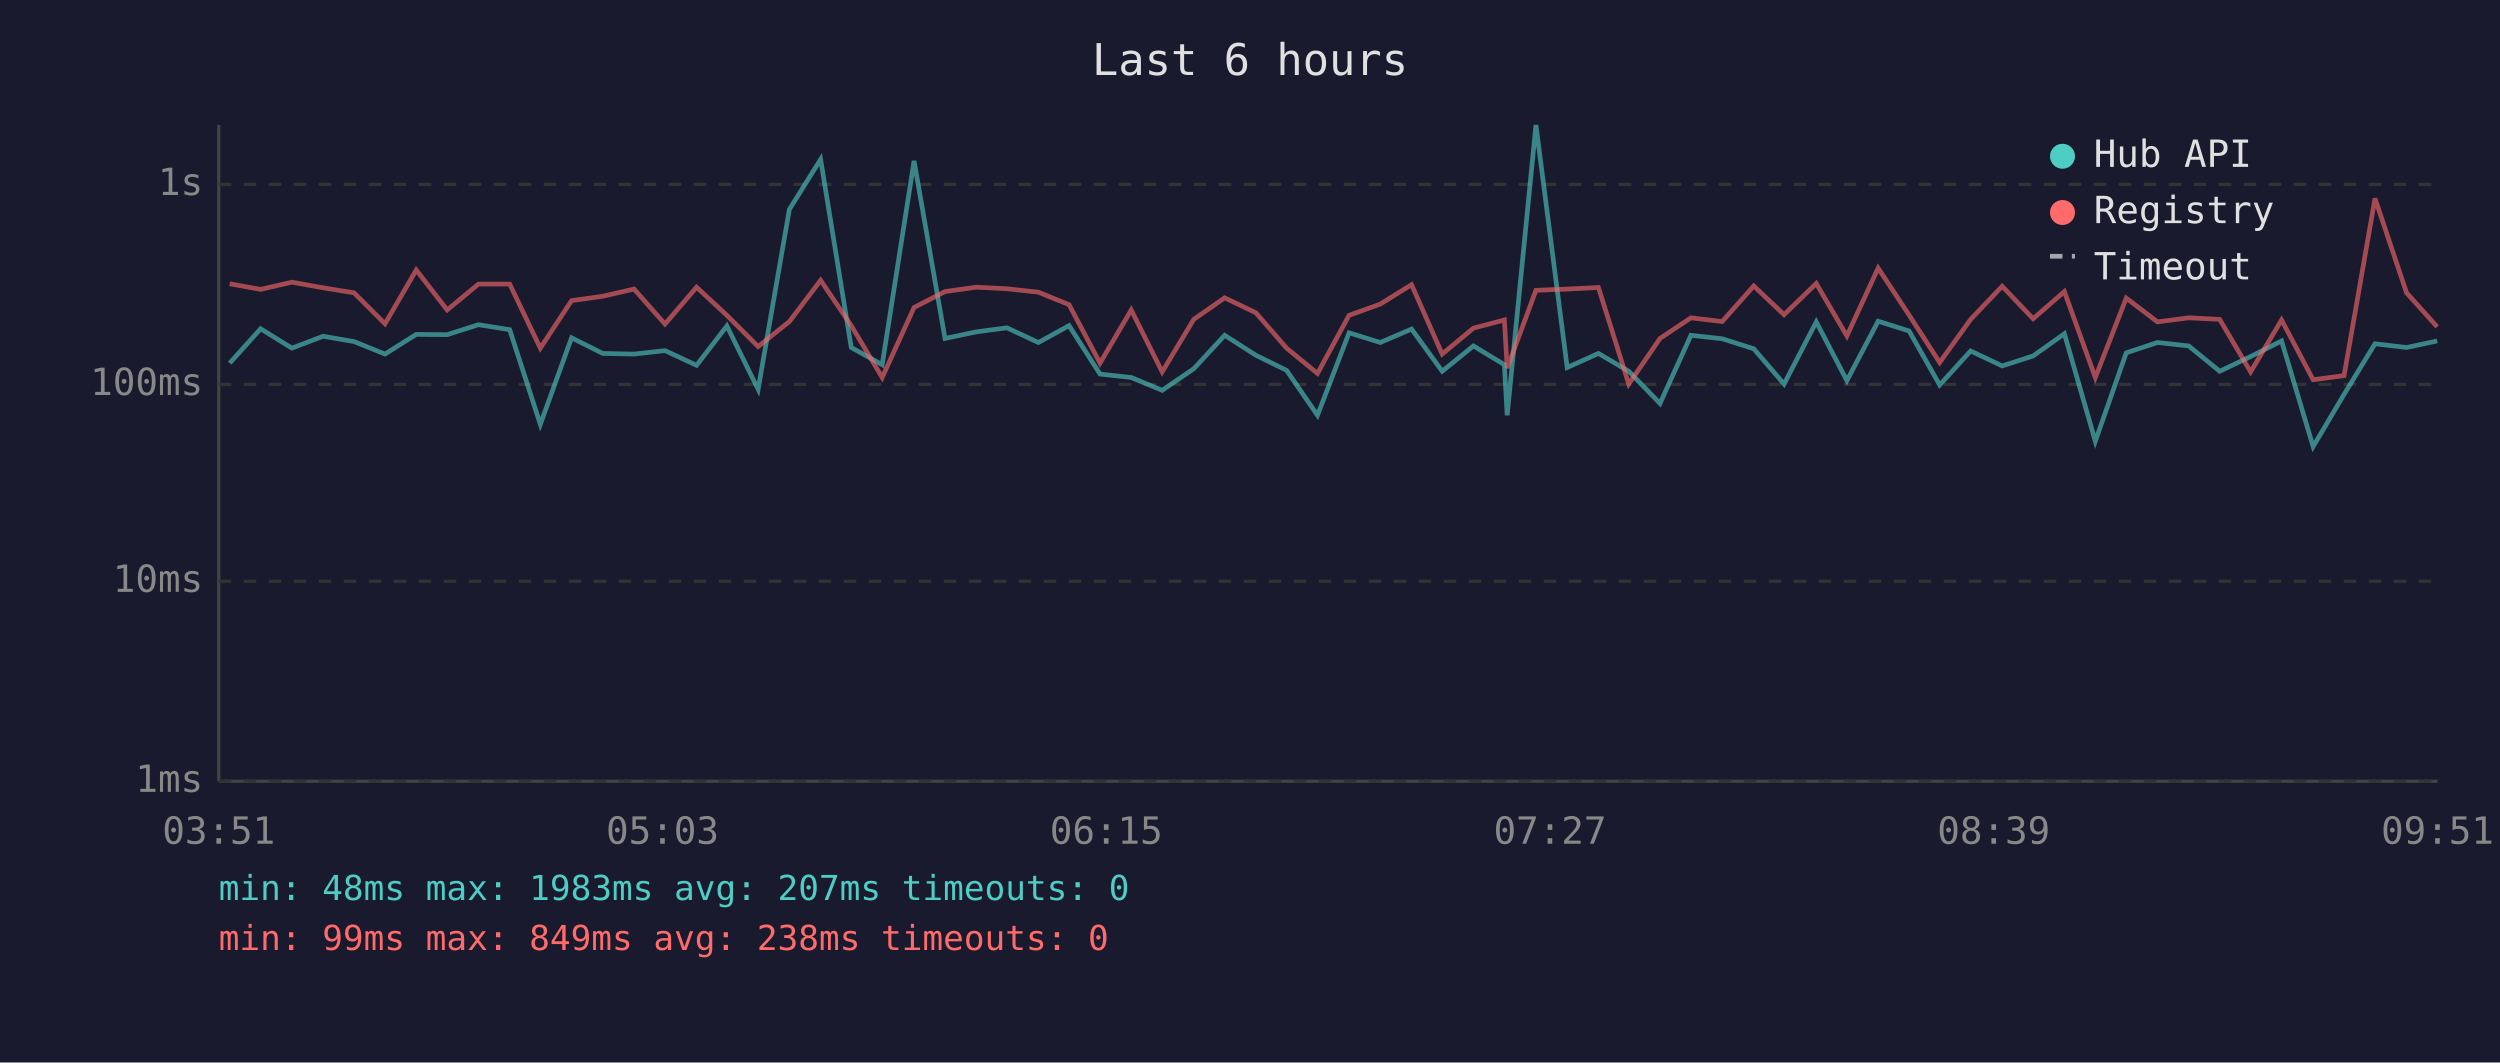
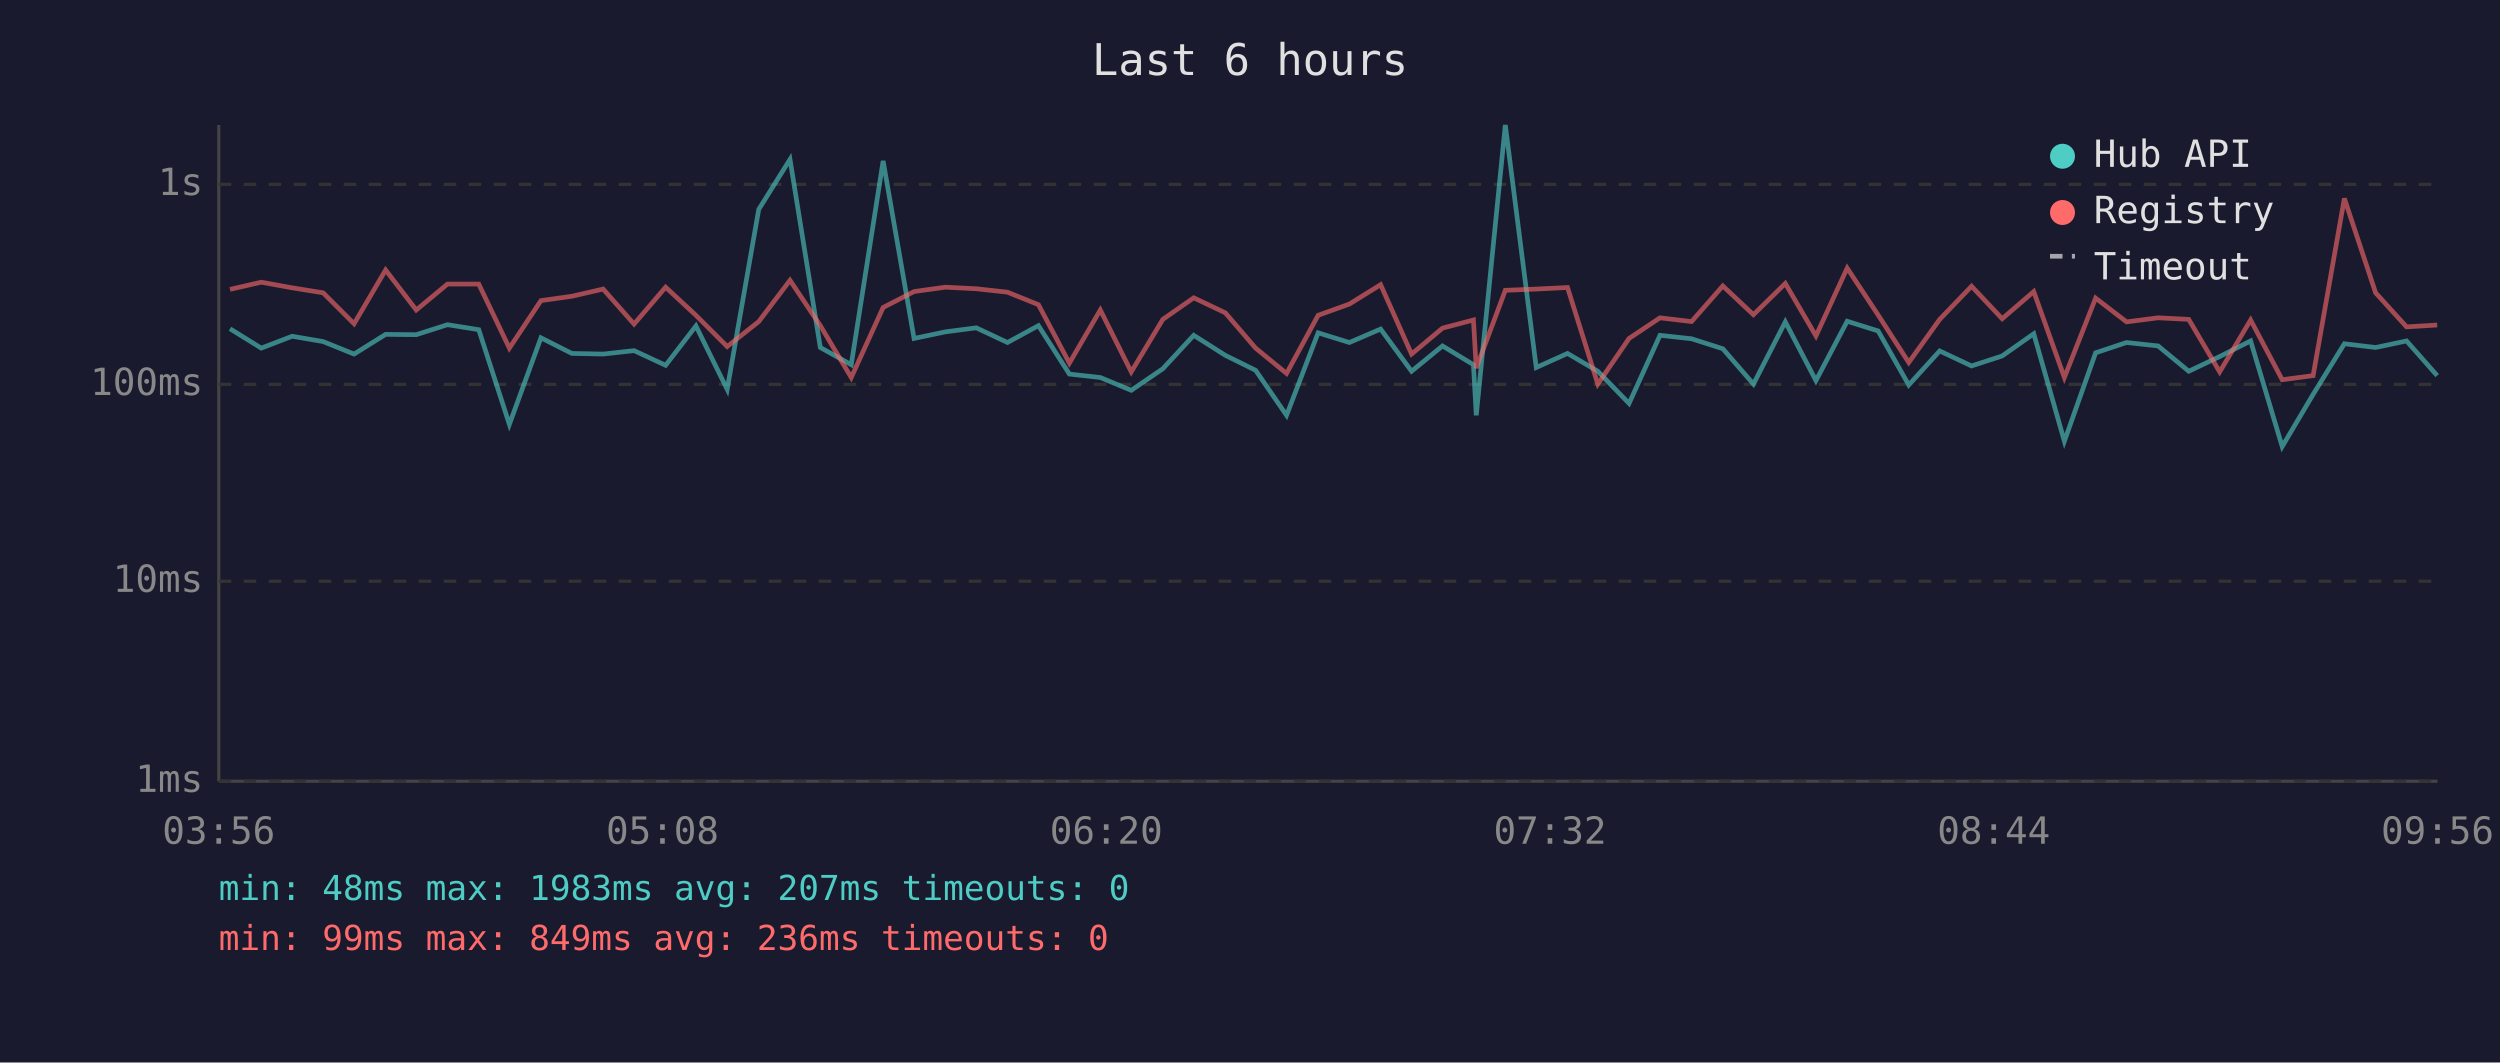
<svg xmlns="http://www.w3.org/2000/svg" viewBox="0 0 800 340" font-family="monospace" font-size="12">
  <rect width="800" height="340" fill="#1a1a2e" />
  <text x="400" y="24" fill="#e0e0e0" font-size="14" text-anchor="middle">Last 6 hours</text>
  <line x1="70" y1="40" x2="70" y2="250" stroke="#444" stroke-width="1" />
  <line x1="70" y1="250" x2="780" y2="250" stroke="#444" stroke-width="1" />
  <line x1="70" y1="250" x2="780" y2="250" stroke="#333" stroke-width="1" stroke-dasharray="4" />
  <text x="65" y="250" fill="#888" text-anchor="end" dominant-baseline="middle">1ms</text>
  <line x1="70" y1="186" x2="780" y2="186" stroke="#333" stroke-width="1" stroke-dasharray="4" />
  <text x="65" y="186" fill="#888" text-anchor="end" dominant-baseline="middle">10ms</text>
  <line x1="70" y1="123" x2="780" y2="123" stroke="#333" stroke-width="1" stroke-dasharray="4" />
  <text x="65" y="123" fill="#888" text-anchor="end" dominant-baseline="middle">100ms</text>
  <line x1="70" y1="59" x2="780" y2="59" stroke="#333" stroke-width="1" stroke-dasharray="4" />
  <text x="65" y="59" fill="#888" text-anchor="end" dominant-baseline="middle">1s</text>
-   <text x="70" y="270" fill="#888" text-anchor="middle">03:51</text>
-   <text x="212" y="270" fill="#888" text-anchor="middle">05:03</text>
-   <text x="354" y="270" fill="#888" text-anchor="middle">06:15</text>
-   <text x="496" y="270" fill="#888" text-anchor="middle">07:27</text>
-   <text x="638" y="270" fill="#888" text-anchor="middle">08:39</text>
-   <text x="780" y="270" fill="#888" text-anchor="middle">09:51</text>
-   <polyline points="73.5,116.2 83.4,105.2 93.4,111.4 103.4,107.6 113.3,109.3 123.2,113.3 133.2,107.0 143.1,107.1 153.1,103.9 163.1,105.5 172.9,135.8 182.9,108.1 192.9,113.1 202.9,113.3 212.8,112.2 222.9,116.9 232.6,104.3 242.6,124.6 252.6,67.0 262.6,51.0 272.4,111.2 282.3,116.7 292.5,51.5 302.4,108.3 312.4,106.2 322.2,104.9 332.3,109.6 342.1,104.2 352.0,119.7 362.0,120.8 371.9,124.9 382.0,118.0 391.9,107.3 401.9,113.7 411.7,118.5 421.6,132.9 431.7,106.5 441.7,109.6 451.7,105.3 461.5,118.8 471.5,110.7 481.4,116.7 482.3,132.9 491.5,40.0 501.5,117.6 511.5,113.1 521.2,118.8 531.2,129.1 541.1,107.3 551.1,108.4 561.2,111.6 570.9,122.9 581.2,103.0 591.0,121.8 601.0,102.8 610.9,105.9 620.7,123.2 630.6,112.3 640.7,117.1 650.6,113.9 660.6,106.8 670.5,141.2 680.4,112.9 690.4,109.6 700.4,110.7 710.3,118.8 720.2,114.1 730.1,109.1 740.2,142.9 750.1,126.2 760.0,110.0 770.1,111.2 779.9,109.1" fill="none" stroke="#4ecdc4" stroke-width="1.5" opacity="0.6" />
-   <polyline points="73.5,90.8 83.4,92.6 93.4,90.3 103.4,92.1 113.3,93.7 123.2,103.6 133.2,86.4 143.1,99.2 153.1,90.9 163.1,90.9 172.9,111.4 182.9,96.2 192.9,94.8 202.9,92.5 212.8,103.7 222.9,91.9 232.6,100.9 242.6,110.9 252.6,102.9 262.6,89.7 272.4,104.2 282.3,120.8 292.5,98.4 302.4,93.3 312.4,91.9 322.2,92.4 332.3,93.5 342.1,97.5 352.0,116.2 362.0,99.2 371.9,119.0 382.0,102.2 391.9,95.3 401.9,100.1 411.7,111.4 421.6,119.5 431.7,100.9 441.7,97.3 451.7,91.1 461.5,113.3 471.5,105.0 481.4,102.4 482.3,117.8 491.5,92.9 501.5,92.5 511.5,92.0 521.2,122.9 531.2,108.3 541.1,101.7 551.1,102.9 561.2,91.5 570.9,100.7 581.2,90.7 591.0,107.5 601.0,85.8 610.9,100.8 620.7,116.0 630.6,102.2 640.7,91.6 650.6,102.0 660.6,93.3 670.5,120.8 680.4,95.4 690.4,103.0 700.4,101.7 710.3,102.2 720.2,119.0 730.1,102.4 740.2,121.5 750.1,120.2 760.0,63.5 770.1,93.7 779.9,104.6" fill="none" stroke="#ff6b6b" stroke-width="1.5" opacity="0.6" />
+   <text x="70" y="270" fill="#888" text-anchor="middle">03:56</text>
+   <text x="212" y="270" fill="#888" text-anchor="middle">05:08</text>
+   <text x="354" y="270" fill="#888" text-anchor="middle">06:20</text>
+   <text x="496" y="270" fill="#888" text-anchor="middle">07:32</text>
+   <text x="638" y="270" fill="#888" text-anchor="middle">08:44</text>
+   <text x="780" y="270" fill="#888" text-anchor="middle">09:56</text>
+   <polyline points="73.6,105.2 83.6,111.4 93.5,107.6 103.4,109.3 113.3,113.3 123.4,107.0 133.2,107.1 143.2,103.9 153.2,105.5 163.0,135.8 173.1,108.1 183.0,113.1 193.0,113.3 202.9,112.2 213.0,116.9 222.7,104.3 232.7,124.6 242.8,67.0 252.8,51.0 262.5,111.2 272.4,116.7 282.6,51.5 292.5,108.3 302.5,106.2 312.4,104.9 322.4,109.6 332.3,104.2 342.2,119.7 352.1,120.8 362.0,124.9 372.1,118.0 382.0,107.3 392.1,113.7 401.8,118.5 411.7,132.9 421.8,106.5 431.8,109.6 441.8,105.3 451.7,118.8 461.6,110.7 471.5,116.7 472.4,132.9 481.7,40.0 491.6,117.6 501.6,113.1 511.3,118.8 521.3,129.1 531.2,107.3 541.3,108.4 551.3,111.6 561.1,122.9 571.3,103.0 581.1,121.8 591.1,102.8 601.0,105.9 610.8,123.2 620.7,112.3 630.9,117.1 640.7,113.9 650.8,106.8 660.6,141.2 670.6,112.9 680.5,109.6 690.6,110.7 700.4,118.8 710.3,114.1 720.2,109.1 730.3,142.9 740.2,126.2 750.2,110.0 760.2,111.2 770.1,109.1 779.9,120.2" fill="none" stroke="#4ecdc4" stroke-width="1.5" opacity="0.6" />
+   <polyline points="73.6,92.6 83.6,90.3 93.5,92.1 103.4,93.7 113.3,103.6 123.4,86.4 133.2,99.2 143.2,90.9 153.2,90.9 163.0,111.4 173.1,96.2 183.0,94.8 193.0,92.5 202.9,103.7 213.0,91.9 222.7,100.9 232.7,110.9 242.8,102.9 252.8,89.7 262.5,104.2 272.4,120.8 282.6,98.4 292.5,93.3 302.5,91.9 312.4,92.4 322.4,93.5 332.3,97.5 342.2,116.2 352.1,99.2 362.0,119.0 372.1,102.2 382.0,95.3 392.1,100.1 401.8,111.4 411.7,119.5 421.8,100.9 431.8,97.3 441.8,91.1 451.7,113.3 461.6,105.0 471.5,102.4 472.4,117.8 481.7,92.9 491.6,92.5 501.6,92.0 511.3,122.9 521.3,108.3 531.2,101.7 541.3,102.9 551.3,91.5 561.1,100.7 571.3,90.7 581.1,107.5 591.1,85.8 601.0,100.8 610.8,116.0 620.7,102.2 630.9,91.6 640.7,102.0 650.8,93.3 660.6,120.8 670.6,95.4 680.5,103.0 690.6,101.7 700.4,102.2 710.3,119.0 720.2,102.4 730.3,121.5 740.2,120.2 750.2,63.5 760.2,93.7 770.1,104.6 779.9,104.0" fill="none" stroke="#ff6b6b" stroke-width="1.5" opacity="0.6" />
  <circle cx="660" cy="50" r="4" fill="#4ecdc4" />
  <text x="670" y="50" fill="#e0e0e0" dominant-baseline="middle">Hub API</text>
  <circle cx="660" cy="68" r="4" fill="#ff6b6b" />
  <text x="670" y="68" fill="#e0e0e0" dominant-baseline="middle">Registry</text>
  <line x1="656" y1="82" x2="664" y2="82" stroke="#e0e0e0" stroke-width="1.5" stroke-dasharray="4,3" opacity="0.7" />
  <text x="670" y="86" fill="#e0e0e0" dominant-baseline="middle">Timeout</text>
  <text x="70" y="288" fill="#4ecdc4" font-size="11">min: 48ms  max: 1983ms  avg: 207ms  timeouts: 0</text>
-   <text x="70" y="304" fill="#ff6b6b" font-size="11">min: 99ms  max: 849ms  avg: 238ms  timeouts: 0</text>
+   <text x="70" y="304" fill="#ff6b6b" font-size="11">min: 99ms  max: 849ms  avg: 236ms  timeouts: 0</text>
</svg>
